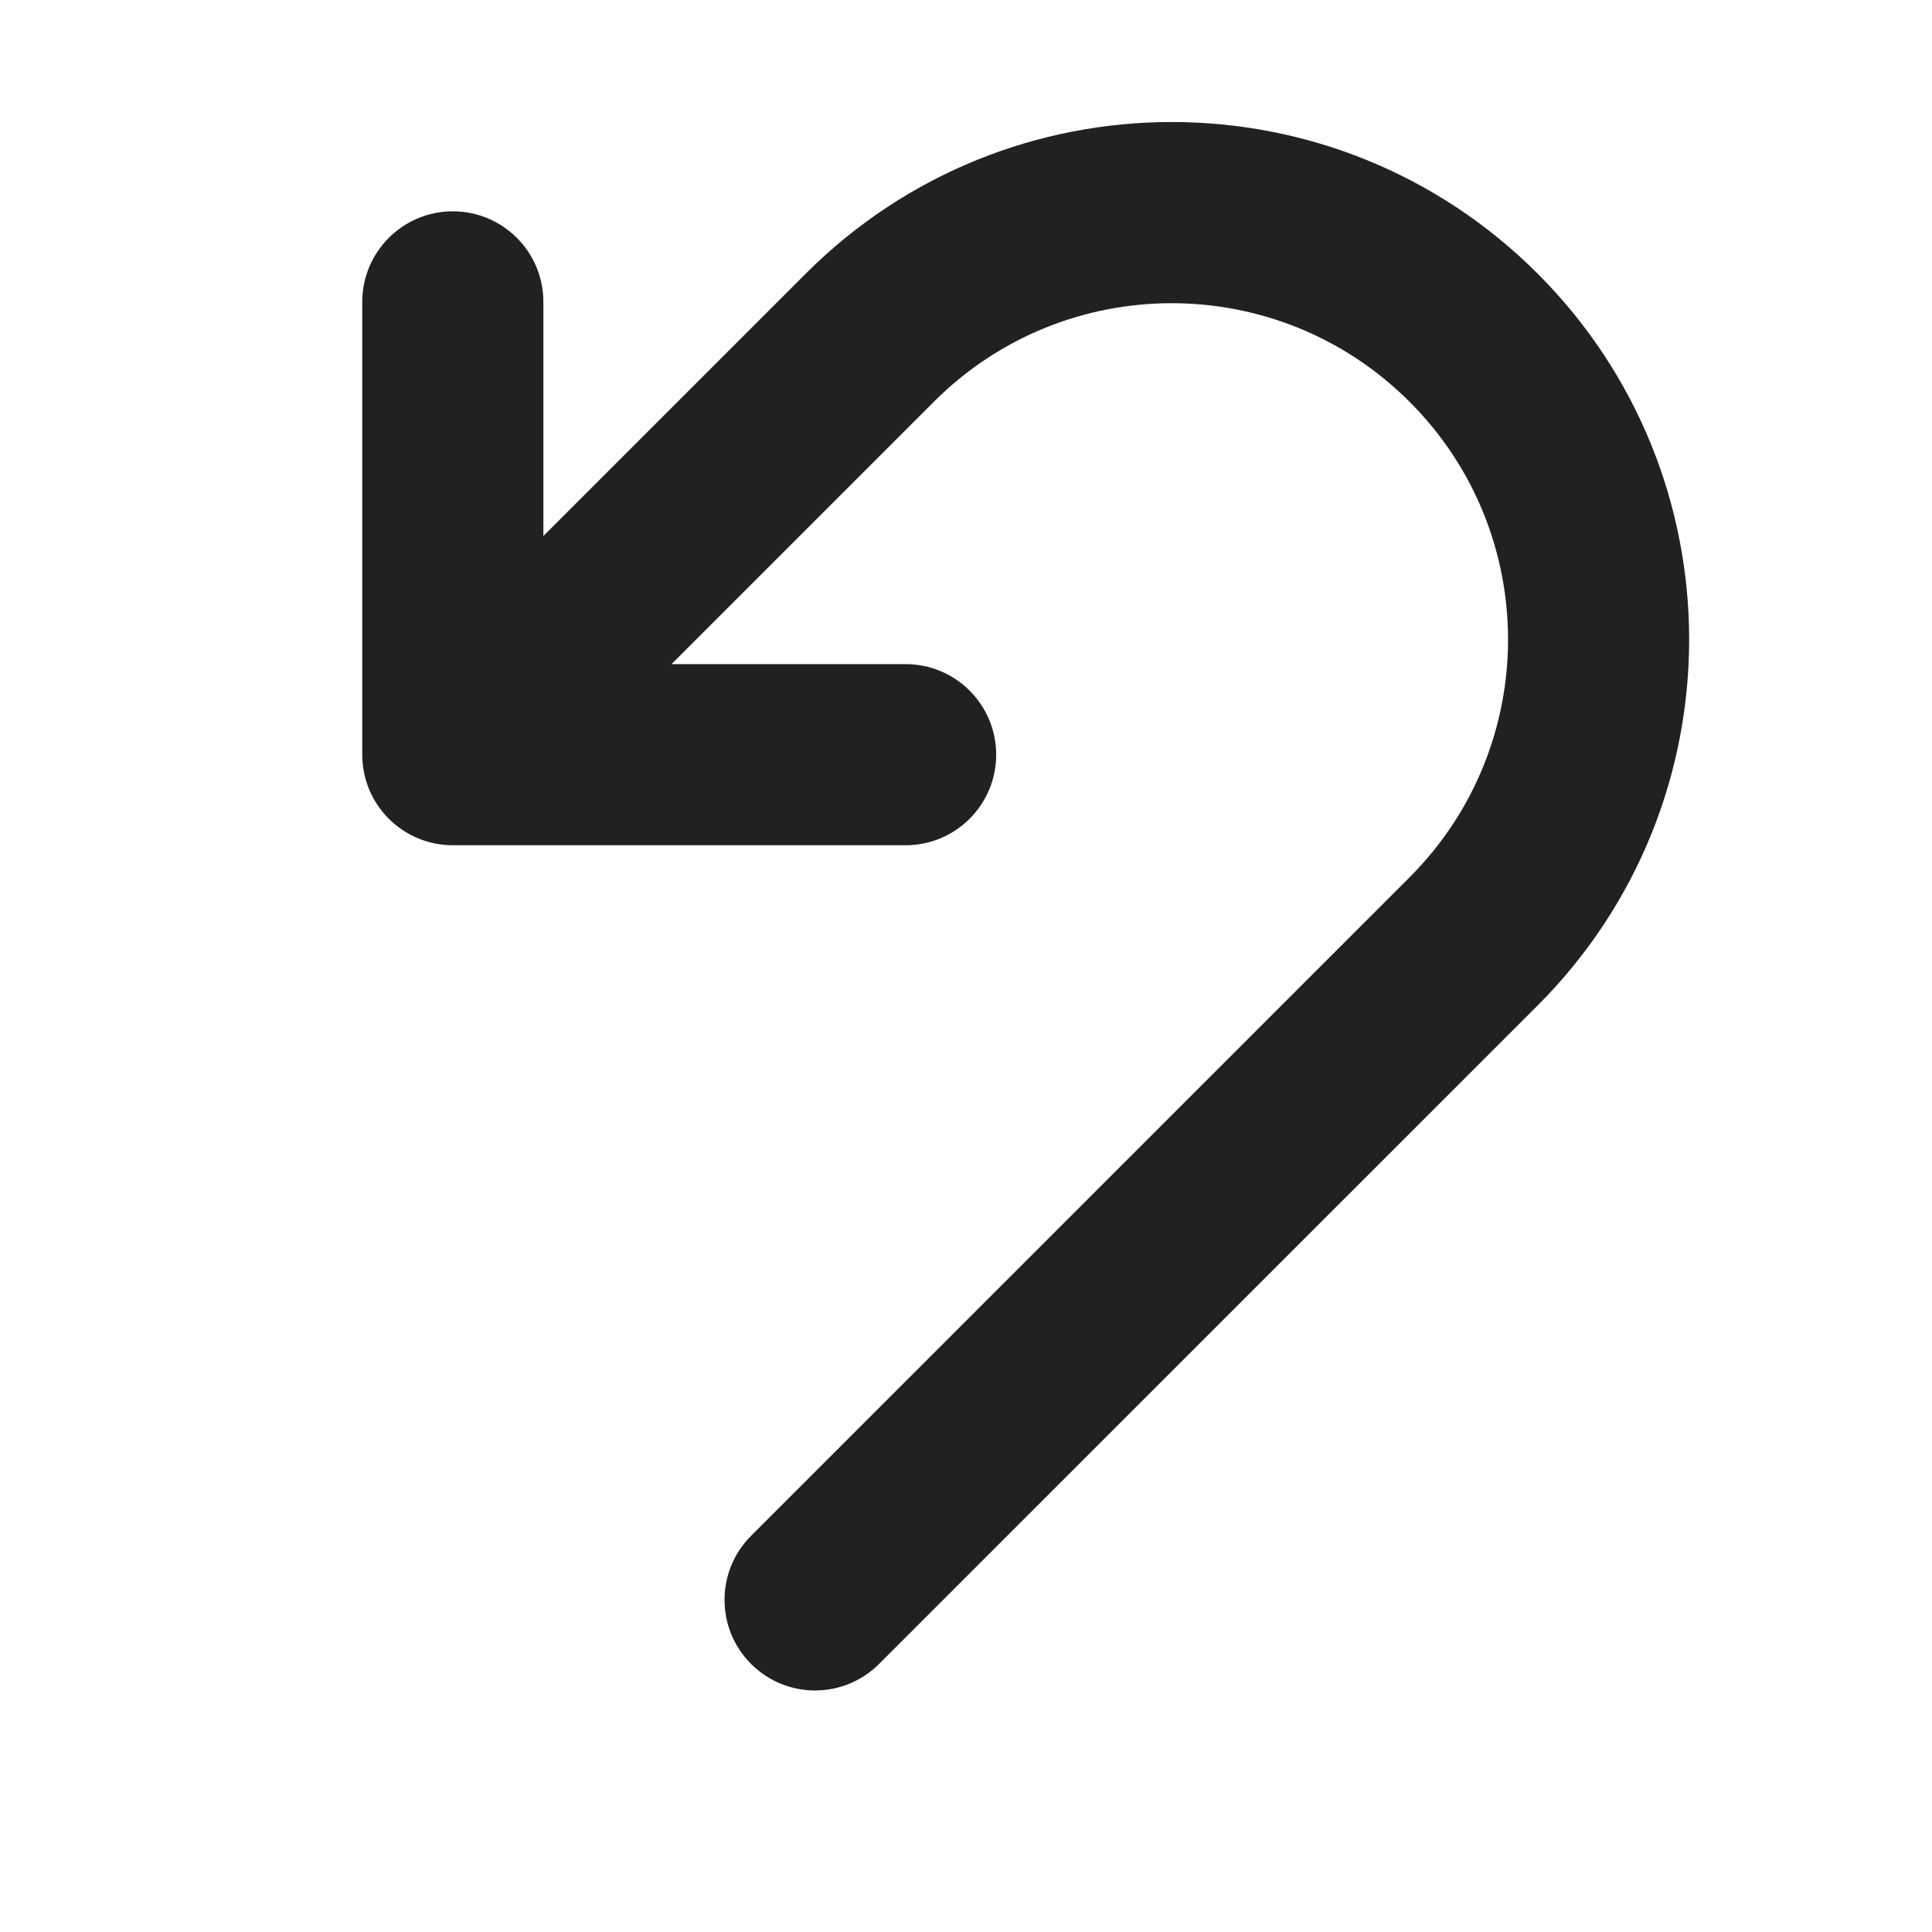
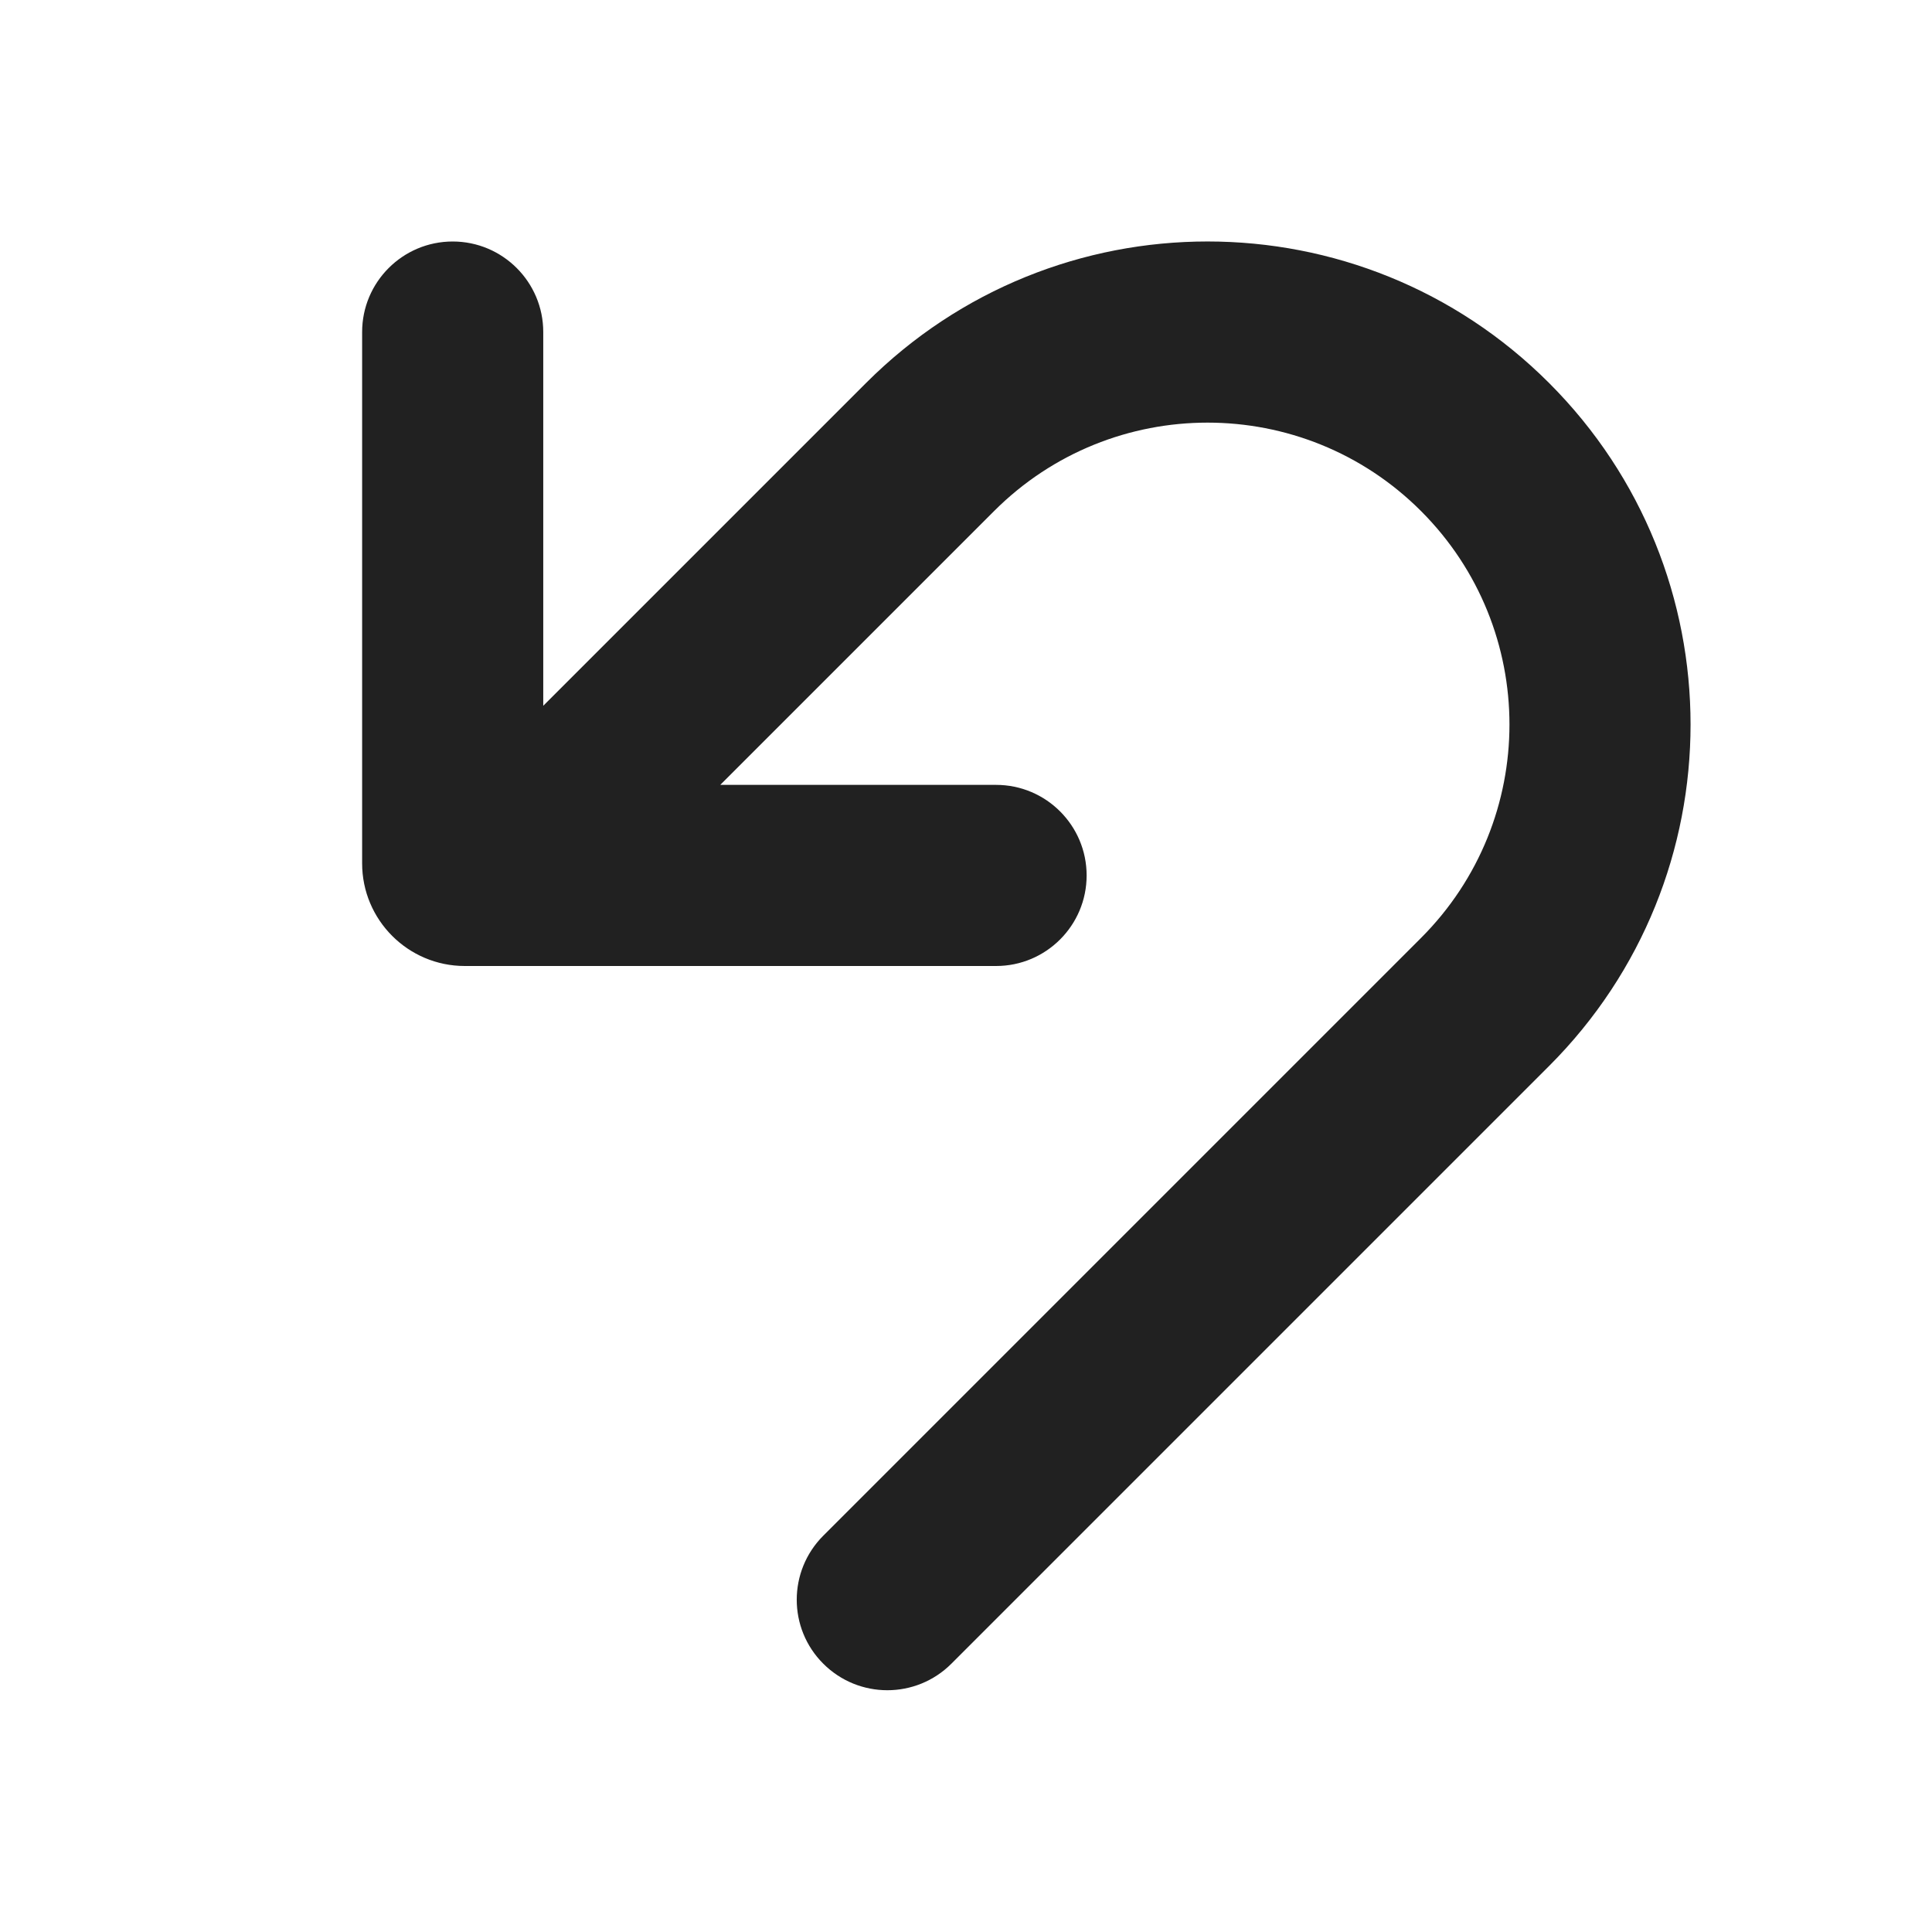
<svg xmlns="http://www.w3.org/2000/svg" width="16" height="16" viewBox="0 0 16 16" fill="none">
-   <path d="M7.734 3.327C8.822 2.239 10.585 2.239 11.673 3.327C12.761 4.414 12.761 6.178 11.673 7.266L6.22 12.719C5.927 13.012 5.927 13.487 6.22 13.78C6.513 14.073 6.987 14.073 7.28 13.78L12.734 8.327C14.407 6.653 14.407 3.94 12.734 2.266C11.06 0.592 8.347 0.592 6.673 2.266L4.5 4.439V2.5C4.5 2.086 4.164 1.75 3.75 1.75C3.336 1.75 3 2.086 3 2.5V6.25C3 6.664 3.336 7 3.75 7H7.5C7.914 7 8.25 6.664 8.25 6.25C8.25 5.836 7.914 5.5 7.5 5.5H5.561L7.734 3.327Z" fill="#212121" />
+   <path d="M2.999 2.75C2.999 2.336 3.335 2 3.749 2C4.163 2 4.499 2.336 4.499 2.75V5.845L7.172 3.172C8.734 1.609 11.267 1.609 12.829 3.172C14.391 4.734 14.391 7.266 12.829 8.828L7.879 13.778C7.586 14.071 7.111 14.071 6.818 13.778C6.525 13.486 6.525 13.011 6.818 12.718L11.768 7.768C12.745 6.791 12.745 5.209 11.768 4.232C10.792 3.256 9.209 3.256 8.233 4.232L5.965 6.5H8.249C8.663 6.5 8.999 6.836 8.999 7.25C8.999 7.664 8.663 8 8.249 8H3.849C3.38 8 2.999 7.619 2.999 7.15V2.75Z" fill="#212121" />
</svg>
